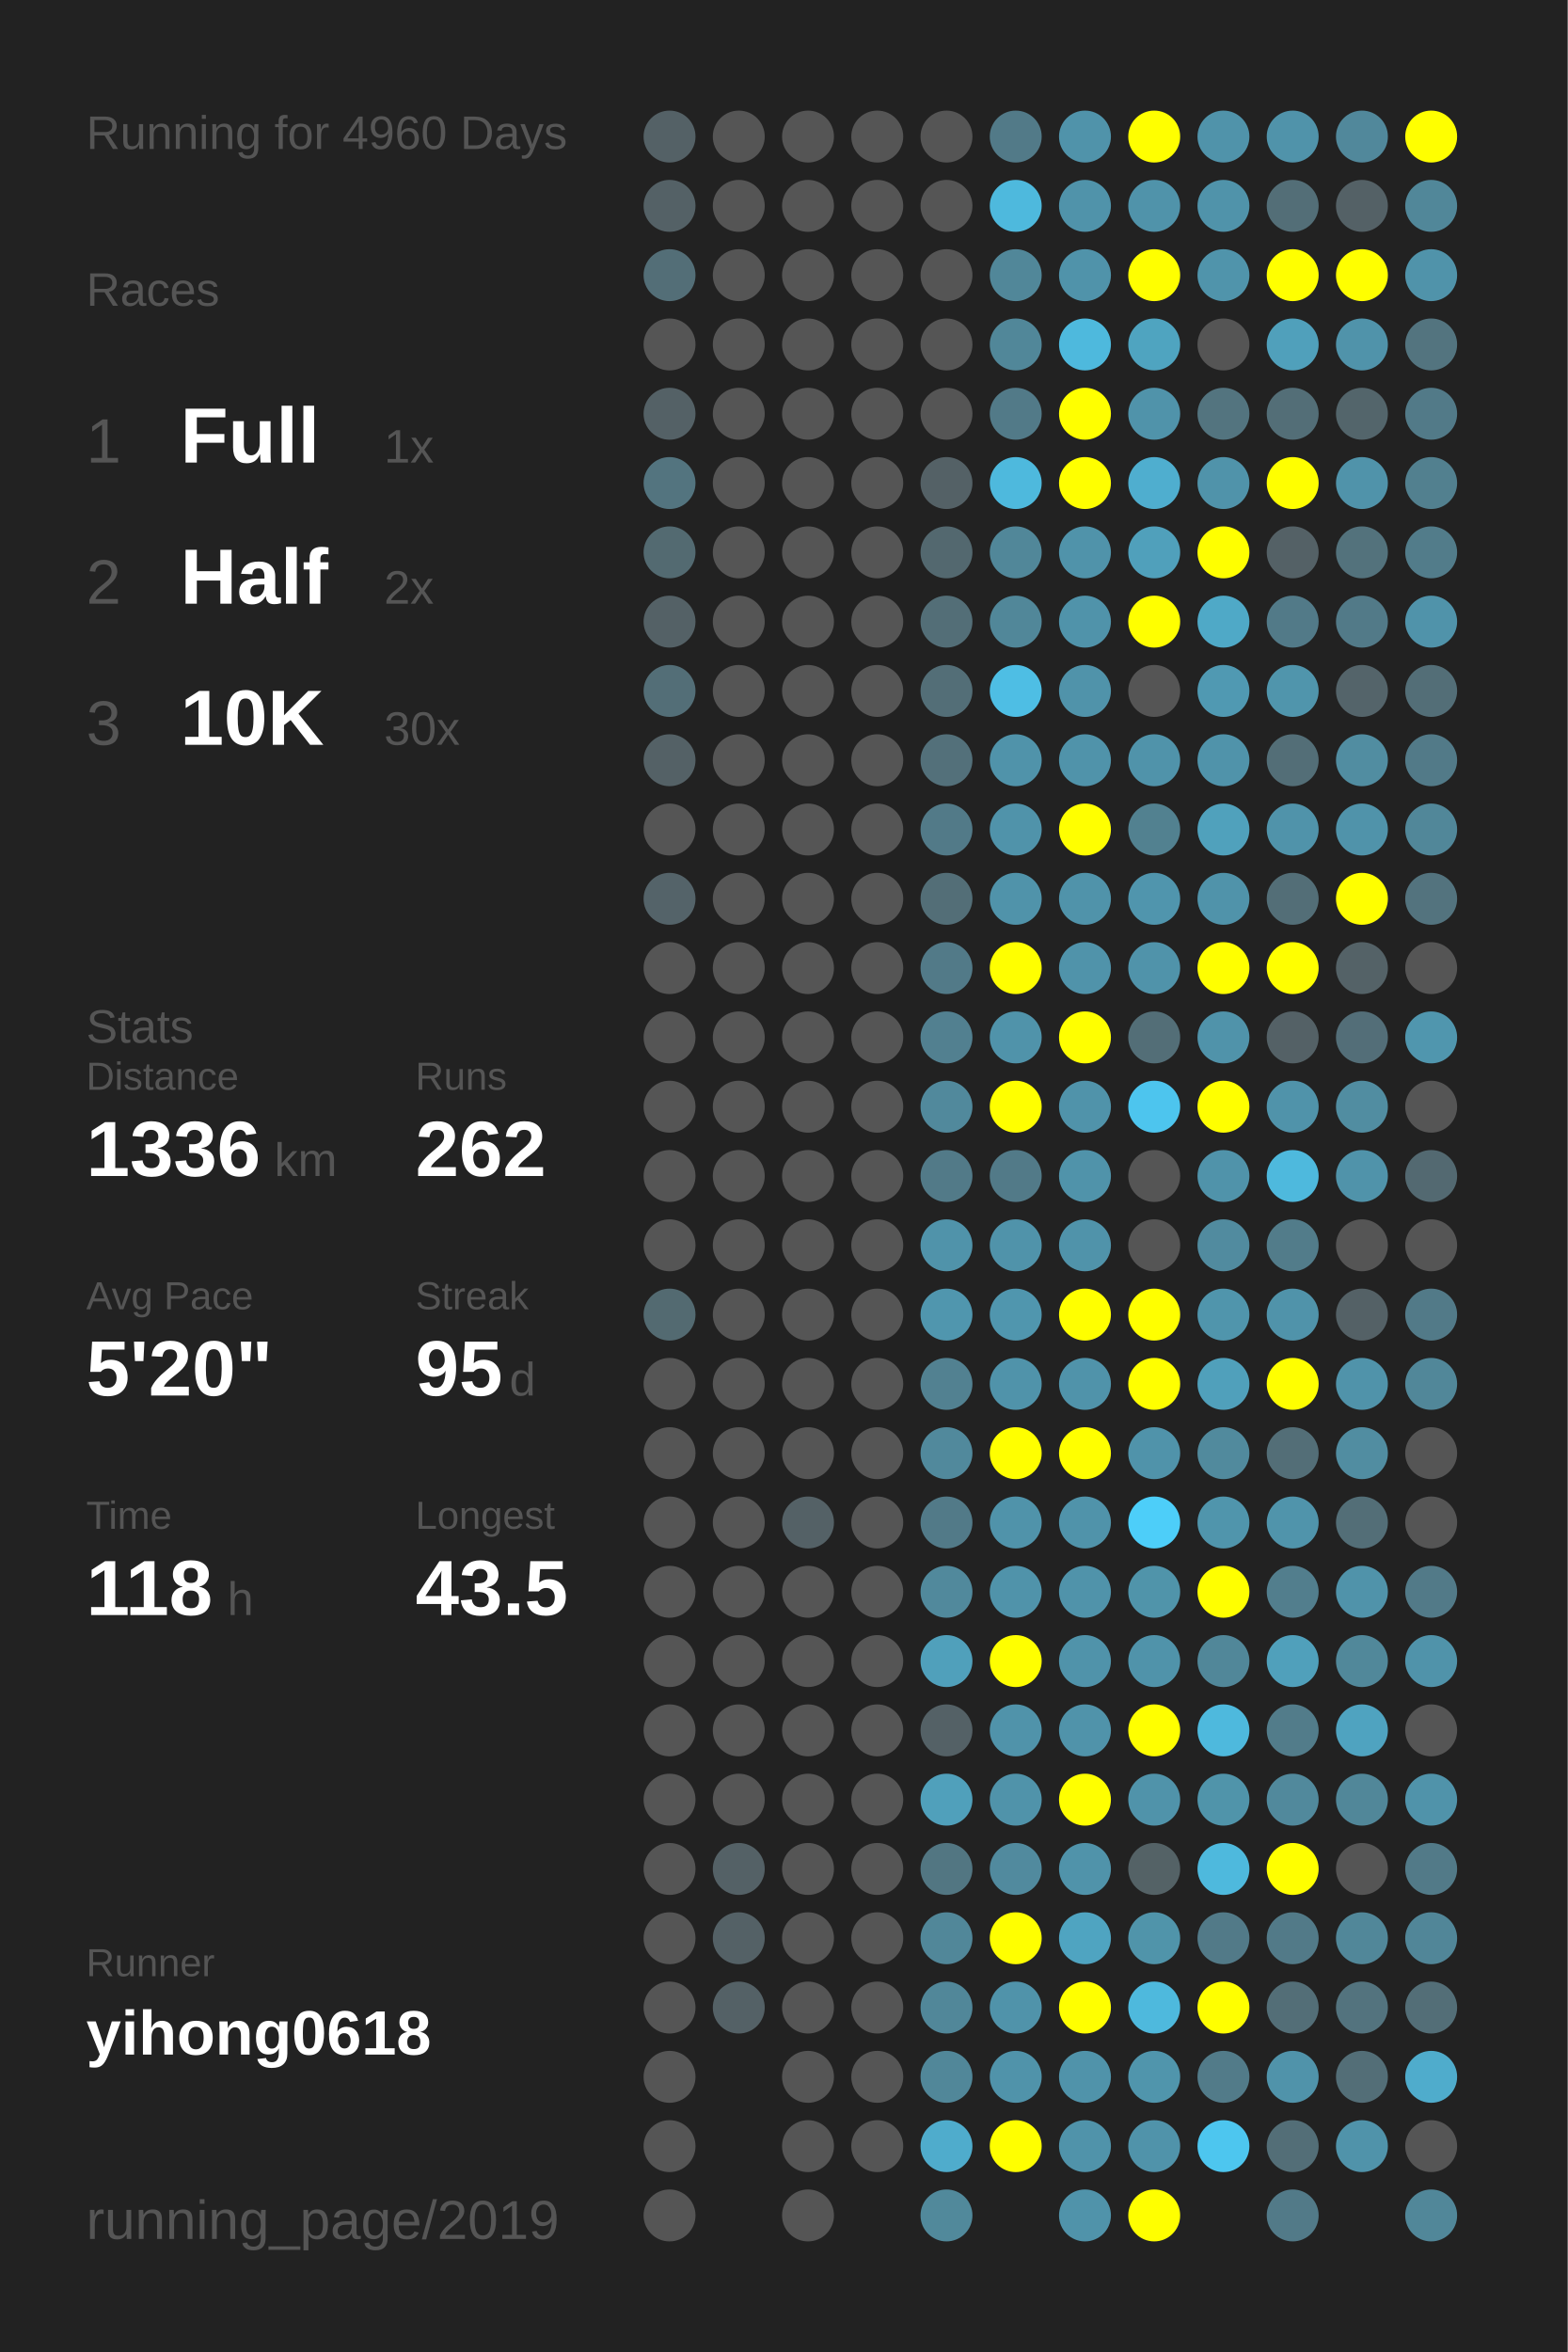
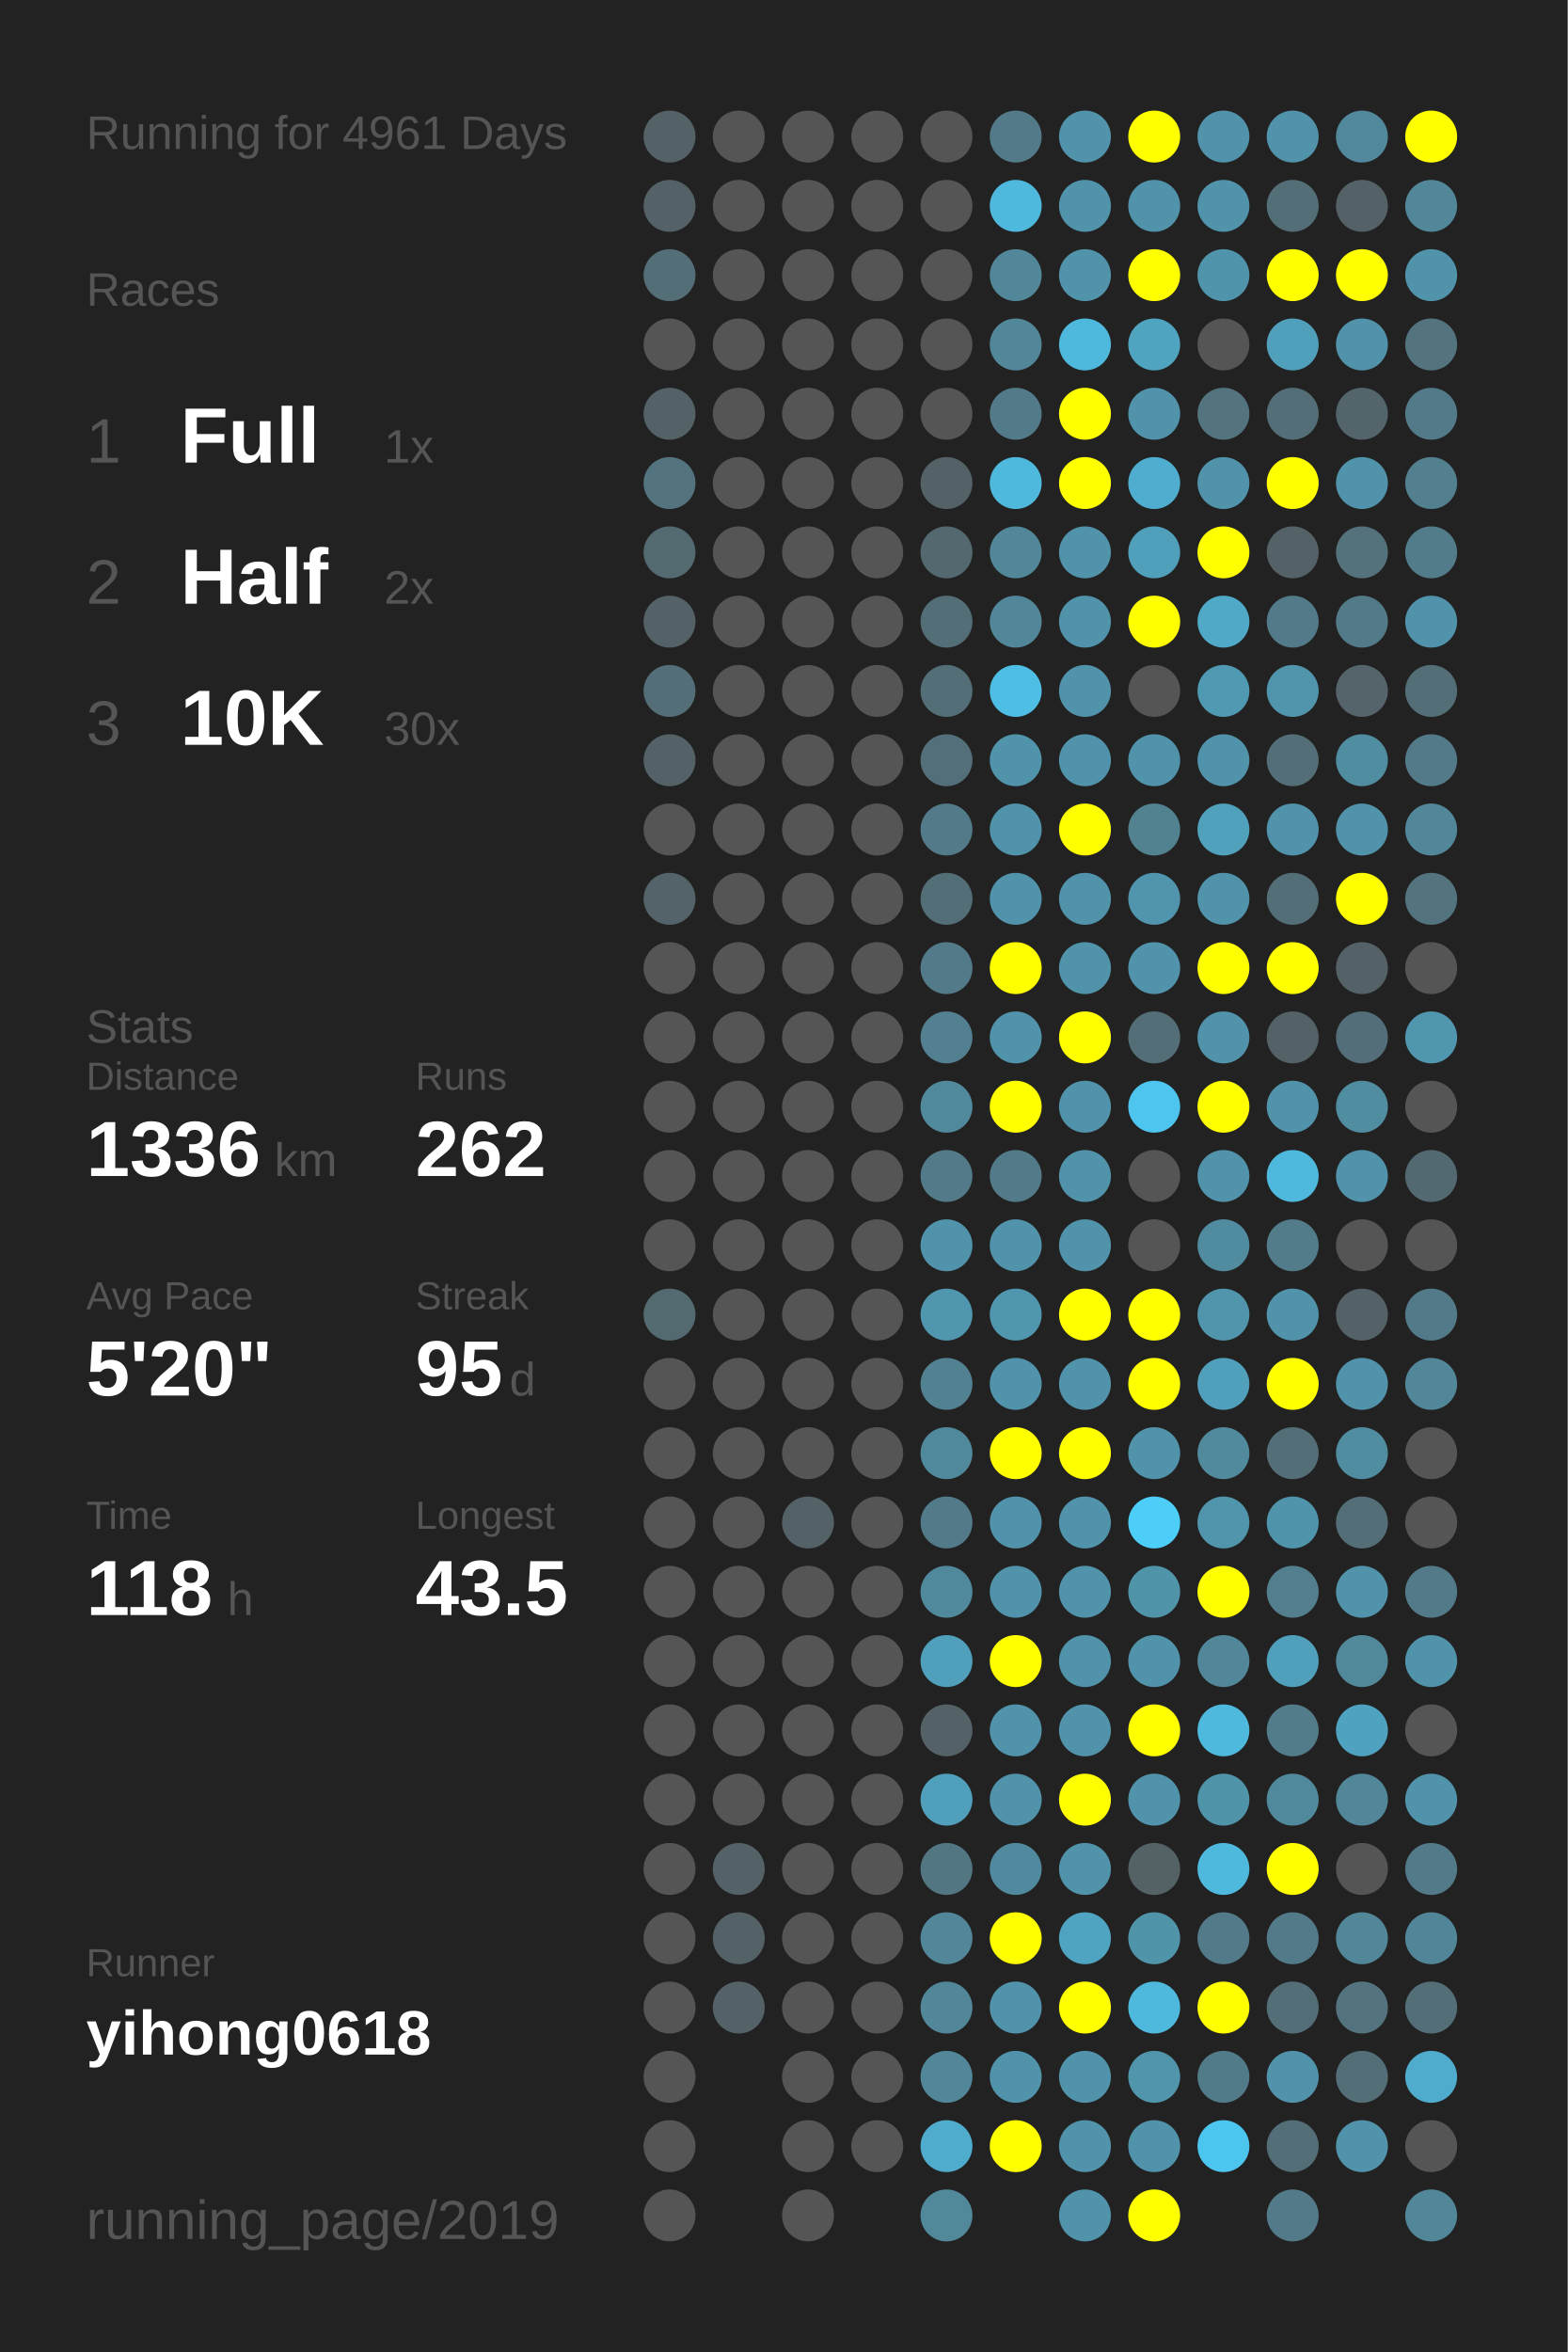
<svg xmlns="http://www.w3.org/2000/svg" baseProfile="full" height="300mm" version="1.1" viewBox="0,0,200,300" width="200mm">
  <defs />
  <rect fill="#222222" height="300" width="200" x="0" y="0" />
-   <text fill="#555555" style="font-size:6px; font-family:Arial;" x="11" y="19">Running for 4960 Days</text>
+   <text fill="#555555" style="font-size:6px; font-family:Arial;" x="11" y="19">Running for 4961 Days</text>
  <text fill="#555555" style="font-size:6px; font-family:Arial;" x="11" y="39">Races</text>
  <text fill="#555555" style="font-size:8px; font-family:Arial;" x="11" y="59">1</text>
  <text fill="#FFFFFF" style="font-size:10px; font-family:Arial; font-weight:bold;" x="23" y="59">Full</text>
  <text fill="#555555" style="font-size:6px; font-family:Arial;" x="49" y="59">1x</text>
  <text fill="#555555" style="font-size:8px; font-family:Arial;" x="11" y="77">2</text>
  <text fill="#FFFFFF" style="font-size:10px; font-family:Arial; font-weight:bold;" x="23" y="77">Half</text>
  <text fill="#555555" style="font-size:6px; font-family:Arial;" x="49" y="77">2x</text>
  <text fill="#555555" style="font-size:8px; font-family:Arial;" x="11" y="95">3</text>
  <text fill="#FFFFFF" style="font-size:10px; font-family:Arial; font-weight:bold;" x="23" y="95">10K</text>
  <text fill="#555555" style="font-size:6px; font-family:Arial;" x="49" y="95">30x</text>
  <text fill="#555555" style="font-size:6px; font-family:Arial;" x="11" y="133">Stats</text>
  <text fill="#555555" style="font-size:5px; font-family:Arial;" x="11" y="139">Distance</text>
  <text fill="#FFFFFF" style="font-size:10px; font-family:Arial; font-weight:bold;" x="11" y="150">1336</text>
  <text fill="#555555" style="font-size:6px; font-family:Arial;" x="35" y="150">km</text>
  <text fill="#555555" style="font-size:5px; font-family:Arial;" x="53" y="139">Runs</text>
  <text fill="#FFFFFF" style="font-size:10px; font-family:Arial; font-weight:bold;" x="53" y="150">262</text>
  <text fill="#555555" style="font-size:5px; font-family:Arial;" x="11" y="167">Avg Pace</text>
  <text fill="#FFFFFF" style="font-size:10px; font-family:Arial; font-weight:bold;" x="11" y="178">5'20"</text>
  <text fill="#555555" style="font-size:5px; font-family:Arial;" x="53" y="167">Streak</text>
  <text fill="#FFFFFF" style="font-size:10px; font-family:Arial; font-weight:bold;" x="53" y="178">95</text>
  <text fill="#555555" style="font-size:6px; font-family:Arial;" x="65" y="178">d</text>
  <text fill="#555555" style="font-size:5px; font-family:Arial;" x="11" y="195">Time</text>
  <text fill="#FFFFFF" style="font-size:10px; font-family:Arial; font-weight:bold;" x="11" y="206">118</text>
  <text fill="#555555" style="font-size:6px; font-family:Arial;" x="29" y="206">h</text>
  <text fill="#555555" style="font-size:5px; font-family:Arial;" x="53" y="195">Longest</text>
  <text fill="#FFFFFF" style="font-size:10px; font-family:Arial; font-weight:bold;" x="53" y="206">43.5</text>
  <text fill="#555555" style="font-size:5px; font-family:Arial;" x="11" y="252.065">Runner</text>
  <text fill="#FFFFFF" style="font-size:8px; font-family:Arial; font-weight:bold;" x="11" y="262.065">yihong0618</text>
  <text fill="#555555" style="font-size:7px; font-family:Arial;" x="11" y="285.581">running_page/2019</text>
  <circle cx="85.417" cy="17.419" fill="#546166" r="3.312" />
  <circle cx="85.417" cy="26.258" fill="#546166" r="3.312" />
  <circle cx="85.417" cy="35.097" fill="#536e77" r="3.312" />
  <circle cx="85.417" cy="43.935" fill="#555555" r="3.312" />
  <circle cx="85.417" cy="52.774" fill="#546166" r="3.312" />
  <circle cx="85.417" cy="61.613" fill="#53747f" r="3.312" />
  <circle cx="85.417" cy="70.452" fill="#536a71" r="3.312" />
  <circle cx="85.417" cy="79.29" fill="#546166" r="3.312" />
  <circle cx="85.417" cy="88.129" fill="#536e77" r="3.312" />
  <circle cx="85.417" cy="96.968" fill="#546166" r="3.312" />
  <circle cx="85.417" cy="105.806" fill="#555555" r="3.312" />
  <circle cx="85.417" cy="114.645" fill="#546369" r="3.312" />
  <circle cx="85.417" cy="123.484" fill="#555555" r="3.312" />
  <circle cx="85.417" cy="132.323" fill="#555555" r="3.312" />
  <circle cx="85.417" cy="141.161" fill="#555555" r="3.312" />
  <circle cx="85.417" cy="150" fill="#555555" r="3.312" />
  <circle cx="85.417" cy="158.839" fill="#555555" r="3.312" />
  <circle cx="85.417" cy="167.677" fill="#536a71" r="3.312" />
  <circle cx="85.417" cy="176.516" fill="#555555" r="3.312" />
  <circle cx="85.417" cy="185.355" fill="#555555" r="3.312" />
  <circle cx="85.417" cy="194.194" fill="#555555" r="3.312" />
  <circle cx="85.417" cy="203.032" fill="#555555" r="3.312" />
  <circle cx="85.417" cy="211.871" fill="#555555" r="3.312" />
  <circle cx="85.417" cy="220.71" fill="#555555" r="3.312" />
  <circle cx="85.417" cy="229.548" fill="#555555" r="3.312" />
  <circle cx="85.417" cy="238.387" fill="#555555" r="3.312" />
  <circle cx="85.417" cy="247.226" fill="#555555" r="3.312" />
  <circle cx="85.417" cy="256.065" fill="#555555" r="3.312" />
  <circle cx="85.417" cy="264.903" fill="#555555" r="3.312" />
  <circle cx="85.417" cy="273.742" fill="#555555" r="3.312" />
  <circle cx="85.417" cy="282.581" fill="#555555" r="3.312" />
  <circle cx="94.25" cy="17.419" fill="#555555" r="3.312" />
  <circle cx="94.25" cy="26.258" fill="#555555" r="3.312" />
  <circle cx="94.25" cy="35.097" fill="#555555" r="3.312" />
  <circle cx="94.25" cy="43.935" fill="#555555" r="3.312" />
  <circle cx="94.25" cy="52.774" fill="#555555" r="3.312" />
  <circle cx="94.25" cy="61.613" fill="#555555" r="3.312" />
  <circle cx="94.25" cy="70.452" fill="#555555" r="3.312" />
  <circle cx="94.25" cy="79.29" fill="#555555" r="3.312" />
  <circle cx="94.25" cy="88.129" fill="#555555" r="3.312" />
  <circle cx="94.25" cy="96.968" fill="#555555" r="3.312" />
  <circle cx="94.25" cy="105.806" fill="#555555" r="3.312" />
  <circle cx="94.25" cy="114.645" fill="#555555" r="3.312" />
  <circle cx="94.25" cy="123.484" fill="#555555" r="3.312" />
  <circle cx="94.25" cy="132.323" fill="#555555" r="3.312" />
  <circle cx="94.25" cy="141.161" fill="#555555" r="3.312" />
  <circle cx="94.25" cy="150" fill="#555555" r="3.312" />
  <circle cx="94.25" cy="158.839" fill="#555555" r="3.312" />
  <circle cx="94.25" cy="167.677" fill="#555555" r="3.312" />
  <circle cx="94.25" cy="176.516" fill="#555555" r="3.312" />
  <circle cx="94.25" cy="185.355" fill="#555555" r="3.312" />
  <circle cx="94.25" cy="194.194" fill="#555555" r="3.312" />
  <circle cx="94.25" cy="203.032" fill="#555555" r="3.312" />
  <circle cx="94.25" cy="211.871" fill="#555555" r="3.312" />
  <circle cx="94.25" cy="220.71" fill="#555555" r="3.312" />
  <circle cx="94.25" cy="229.548" fill="#555555" r="3.312" />
  <circle cx="94.25" cy="238.387" fill="#546166" r="3.312" />
  <circle cx="94.25" cy="247.226" fill="#546166" r="3.312" />
  <circle cx="94.25" cy="256.065" fill="#546166" r="3.312" />
  <circle cx="103.083" cy="17.419" fill="#555555" r="3.312" />
  <circle cx="103.083" cy="26.258" fill="#555555" r="3.312" />
  <circle cx="103.083" cy="35.097" fill="#555555" r="3.312" />
  <circle cx="103.083" cy="43.935" fill="#555555" r="3.312" />
  <circle cx="103.083" cy="52.774" fill="#555555" r="3.312" />
  <circle cx="103.083" cy="61.613" fill="#555555" r="3.312" />
  <circle cx="103.083" cy="70.452" fill="#555555" r="3.312" />
  <circle cx="103.083" cy="79.29" fill="#555555" r="3.312" />
  <circle cx="103.083" cy="88.129" fill="#555555" r="3.312" />
  <circle cx="103.083" cy="96.968" fill="#555555" r="3.312" />
  <circle cx="103.083" cy="105.806" fill="#555555" r="3.312" />
  <circle cx="103.083" cy="114.645" fill="#555555" r="3.312" />
  <circle cx="103.083" cy="123.484" fill="#555555" r="3.312" />
  <circle cx="103.083" cy="132.323" fill="#555555" r="3.312" />
  <circle cx="103.083" cy="141.161" fill="#555555" r="3.312" />
  <circle cx="103.083" cy="150" fill="#555555" r="3.312" />
  <circle cx="103.083" cy="158.839" fill="#555555" r="3.312" />
  <circle cx="103.083" cy="167.677" fill="#555555" r="3.312" />
  <circle cx="103.083" cy="176.516" fill="#555555" r="3.312" />
  <circle cx="103.083" cy="185.355" fill="#555555" r="3.312" />
  <circle cx="103.083" cy="194.194" fill="#546166" r="3.312" />
  <circle cx="103.083" cy="203.032" fill="#555555" r="3.312" />
  <circle cx="103.083" cy="211.871" fill="#555555" r="3.312" />
  <circle cx="103.083" cy="220.71" fill="#555555" r="3.312" />
  <circle cx="103.083" cy="229.548" fill="#555555" r="3.312" />
  <circle cx="103.083" cy="238.387" fill="#555555" r="3.312" />
  <circle cx="103.083" cy="247.226" fill="#555555" r="3.312" />
  <circle cx="103.083" cy="256.065" fill="#555555" r="3.312" />
  <circle cx="103.083" cy="264.903" fill="#555555" r="3.312" />
  <circle cx="103.083" cy="273.742" fill="#555555" r="3.312" />
  <circle cx="103.083" cy="282.581" fill="#555555" r="3.312" />
  <circle cx="111.917" cy="17.419" fill="#555555" r="3.312" />
  <circle cx="111.917" cy="26.258" fill="#555555" r="3.312" />
  <circle cx="111.917" cy="35.097" fill="#555555" r="3.312" />
  <circle cx="111.917" cy="43.935" fill="#555555" r="3.312" />
  <circle cx="111.917" cy="52.774" fill="#555555" r="3.312" />
  <circle cx="111.917" cy="61.613" fill="#555555" r="3.312" />
  <circle cx="111.917" cy="70.452" fill="#555555" r="3.312" />
  <circle cx="111.917" cy="79.29" fill="#555555" r="3.312" />
  <circle cx="111.917" cy="88.129" fill="#555555" r="3.312" />
  <circle cx="111.917" cy="96.968" fill="#555555" r="3.312" />
  <circle cx="111.917" cy="105.806" fill="#555555" r="3.312" />
  <circle cx="111.917" cy="114.645" fill="#555555" r="3.312" />
  <circle cx="111.917" cy="123.484" fill="#555555" r="3.312" />
  <circle cx="111.917" cy="132.323" fill="#555555" r="3.312" />
  <circle cx="111.917" cy="141.161" fill="#555555" r="3.312" />
  <circle cx="111.917" cy="150" fill="#555555" r="3.312" />
  <circle cx="111.917" cy="158.839" fill="#555555" r="3.312" />
  <circle cx="111.917" cy="167.677" fill="#555555" r="3.312" />
  <circle cx="111.917" cy="176.516" fill="#555555" r="3.312" />
  <circle cx="111.917" cy="185.355" fill="#555555" r="3.312" />
  <circle cx="111.917" cy="194.194" fill="#555555" r="3.312" />
  <circle cx="111.917" cy="203.032" fill="#555555" r="3.312" />
  <circle cx="111.917" cy="211.871" fill="#555555" r="3.312" />
  <circle cx="111.917" cy="220.71" fill="#555555" r="3.312" />
  <circle cx="111.917" cy="229.548" fill="#555555" r="3.312" />
  <circle cx="111.917" cy="238.387" fill="#555555" r="3.312" />
  <circle cx="111.917" cy="247.226" fill="#555555" r="3.312" />
  <circle cx="111.917" cy="256.065" fill="#555555" r="3.312" />
  <circle cx="111.917" cy="264.903" fill="#555555" r="3.312" />
  <circle cx="111.917" cy="273.742" fill="#555555" r="3.312" />
  <circle cx="120.75" cy="17.419" fill="#555555" r="3.312" />
  <circle cx="120.75" cy="26.258" fill="#555555" r="3.312" />
  <circle cx="120.75" cy="35.097" fill="#555555" r="3.312" />
  <circle cx="120.75" cy="43.935" fill="#555555" r="3.312" />
  <circle cx="120.75" cy="52.774" fill="#555555" r="3.312" />
  <circle cx="120.75" cy="61.613" fill="#546166" r="3.312" />
  <circle cx="120.75" cy="70.452" fill="#53686f" r="3.312" />
  <circle cx="120.75" cy="79.29" fill="#536e77" r="3.312" />
  <circle cx="120.75" cy="88.129" fill="#536e77" r="3.312" />
  <circle cx="120.75" cy="96.968" fill="#53707a" r="3.312" />
  <circle cx="120.75" cy="105.806" fill="#527a88" r="3.312" />
  <circle cx="120.75" cy="114.645" fill="#536e77" r="3.312" />
  <circle cx="120.75" cy="123.484" fill="#527a88" r="3.312" />
  <circle cx="120.75" cy="132.323" fill="#528090" r="3.312" />
  <circle cx="120.75" cy="141.161" fill="#51899c" r="3.312" />
  <circle cx="120.75" cy="150" fill="#527a88" r="3.312" />
  <circle cx="120.75" cy="158.839" fill="#5093aa" r="3.312" />
  <circle cx="120.75" cy="167.677" fill="#5096ae" r="3.312" />
  <circle cx="120.75" cy="176.516" fill="#528191" r="3.312" />
  <circle cx="120.75" cy="185.355" fill="#51899c" r="3.312" />
  <circle cx="120.75" cy="194.194" fill="#527a88" r="3.312" />
  <circle cx="120.75" cy="203.032" fill="#51899c" r="3.312" />
  <circle cx="120.75" cy="211.871" fill="#50a0bb" r="3.312" />
  <circle cx="120.75" cy="220.71" fill="#546166" r="3.312" />
  <circle cx="120.75" cy="229.548" fill="#50a0bb" r="3.312" />
  <circle cx="120.75" cy="238.387" fill="#527682" r="3.312" />
  <circle cx="120.75" cy="247.226" fill="#518799" r="3.312" />
  <circle cx="120.75" cy="256.065" fill="#518799" r="3.312" />
  <circle cx="120.75" cy="264.903" fill="#518799" r="3.312" />
  <circle cx="120.75" cy="273.742" fill="#4faccc" r="3.312" />
  <circle cx="120.75" cy="282.581" fill="#51899b" r="3.312" />
  <circle cx="129.583" cy="17.419" fill="#527a88" r="3.312" />
  <circle cx="129.583" cy="26.258" fill="#4eb9dd" r="3.312" />
  <circle cx="129.583" cy="35.097" fill="#518799" r="3.312" />
  <circle cx="129.583" cy="43.935" fill="#518799" r="3.312" />
  <circle cx="129.583" cy="52.774" fill="#527a88" r="3.312" />
  <circle cx="129.583" cy="61.613" fill="#4eb9dd" r="3.312" />
  <circle cx="129.583" cy="70.452" fill="#518799" r="3.312" />
  <circle cx="129.583" cy="79.29" fill="#518799" r="3.312" />
  <circle cx="129.583" cy="88.129" fill="#4ebee4" r="3.312" />
  <circle cx="129.583" cy="96.968" fill="#5093aa" r="3.312" />
  <circle cx="129.583" cy="105.806" fill="#5093aa" r="3.312" />
  <circle cx="129.583" cy="114.645" fill="#5093aa" r="3.312" />
  <circle cx="129.583" cy="123.484" fill="#FFFF00" r="3.312" />
  <circle cx="129.583" cy="132.323" fill="#5093aa" r="3.312" />
  <circle cx="129.583" cy="141.161" fill="#FFFF00" r="3.312" />
  <circle cx="129.583" cy="150" fill="#527a88" r="3.312" />
  <circle cx="129.583" cy="158.839" fill="#5093aa" r="3.312" />
  <circle cx="129.583" cy="167.677" fill="#5096ae" r="3.312" />
  <circle cx="129.583" cy="176.516" fill="#5093aa" r="3.312" />
  <circle cx="129.583" cy="185.355" fill="#FFFF00" r="3.312" />
  <circle cx="129.583" cy="194.194" fill="#5093aa" r="3.312" />
  <circle cx="129.583" cy="203.032" fill="#5093aa" r="3.312" />
  <circle cx="129.583" cy="211.871" fill="#FFFF00" r="3.312" />
  <circle cx="129.583" cy="220.71" fill="#5093aa" r="3.312" />
  <circle cx="129.583" cy="229.548" fill="#5093aa" r="3.312" />
  <circle cx="129.583" cy="238.387" fill="#518a9e" r="3.312" />
  <circle cx="129.583" cy="247.226" fill="#FFFF00" r="3.312" />
  <circle cx="129.583" cy="256.065" fill="#5093aa" r="3.312" />
  <circle cx="129.583" cy="264.903" fill="#5093aa" r="3.312" />
  <circle cx="129.583" cy="273.742" fill="#FFFF00" r="3.312" />
  <circle cx="138.417" cy="17.419" fill="#5093aa" r="3.312" />
  <circle cx="138.417" cy="26.258" fill="#5093aa" r="3.312" />
  <circle cx="138.417" cy="35.097" fill="#5093aa" r="3.312" />
  <circle cx="138.417" cy="43.935" fill="#4eb9dd" r="3.312" />
  <circle cx="138.417" cy="52.774" fill="#FFFF00" r="3.312" />
  <circle cx="138.417" cy="61.613" fill="#FFFF00" r="3.312" />
  <circle cx="138.417" cy="70.452" fill="#5093aa" r="3.312" />
  <circle cx="138.417" cy="79.29" fill="#5093aa" r="3.312" />
  <circle cx="138.417" cy="88.129" fill="#5093aa" r="3.312" />
  <circle cx="138.417" cy="96.968" fill="#5093aa" r="3.312" />
  <circle cx="138.417" cy="105.806" fill="#FFFF00" r="3.312" />
  <circle cx="138.417" cy="114.645" fill="#5093aa" r="3.312" />
  <circle cx="138.417" cy="123.484" fill="#5093aa" r="3.312" />
  <circle cx="138.417" cy="132.323" fill="#FFFF00" r="3.312" />
  <circle cx="138.417" cy="141.161" fill="#5093aa" r="3.312" />
  <circle cx="138.417" cy="150" fill="#5093aa" r="3.312" />
  <circle cx="138.417" cy="158.839" fill="#5093aa" r="3.312" />
  <circle cx="138.417" cy="167.677" fill="#FFFF00" r="3.312" />
  <circle cx="138.417" cy="176.516" fill="#5093aa" r="3.312" />
  <circle cx="138.417" cy="185.355" fill="#FFFF00" r="3.312" />
  <circle cx="138.417" cy="194.194" fill="#5093aa" r="3.312" />
  <circle cx="138.417" cy="203.032" fill="#5093aa" r="3.312" />
  <circle cx="138.417" cy="211.871" fill="#5093aa" r="3.312" />
  <circle cx="138.417" cy="220.71" fill="#5093aa" r="3.312" />
  <circle cx="138.417" cy="229.548" fill="#FFFF00" r="3.312" />
  <circle cx="138.417" cy="238.387" fill="#5093aa" r="3.312" />
  <circle cx="138.417" cy="247.226" fill="#4fa4c1" r="3.312" />
  <circle cx="138.417" cy="256.065" fill="#FFFF00" r="3.312" />
  <circle cx="138.417" cy="264.903" fill="#5093aa" r="3.312" />
  <circle cx="138.417" cy="273.742" fill="#5093aa" r="3.312" />
  <circle cx="138.417" cy="282.581" fill="#5093aa" r="3.312" />
  <circle cx="147.25" cy="17.419" fill="#FFFF00" r="3.312" />
  <circle cx="147.25" cy="26.258" fill="#5093aa" r="3.312" />
  <circle cx="147.25" cy="35.097" fill="#FFFF00" r="3.312" />
  <circle cx="147.25" cy="43.935" fill="#4fa4c0" r="3.312" />
  <circle cx="147.25" cy="52.774" fill="#5093aa" r="3.312" />
  <circle cx="147.25" cy="61.613" fill="#4faecf" r="3.312" />
  <circle cx="147.25" cy="70.452" fill="#50a0bb" r="3.312" />
  <circle cx="147.25" cy="79.29" fill="#FFFF00" r="3.312" />
  <circle cx="147.25" cy="88.129" fill="#555555" r="3.312" />
  <circle cx="147.25" cy="96.968" fill="#5093aa" r="3.312" />
  <circle cx="147.25" cy="105.806" fill="#528190" r="3.312" />
  <circle cx="147.25" cy="114.645" fill="#5095ad" r="3.312" />
  <circle cx="147.25" cy="123.484" fill="#5093aa" r="3.312" />
  <circle cx="147.25" cy="132.323" fill="#536e77" r="3.312" />
  <circle cx="147.25" cy="141.161" fill="#4dc5ee" r="3.312" />
  <circle cx="147.25" cy="150" fill="#555555" r="3.312" />
  <circle cx="147.25" cy="158.839" fill="#555555" r="3.312" />
  <circle cx="147.25" cy="167.677" fill="#FFFF00" r="3.312" />
  <circle cx="147.25" cy="176.516" fill="#FFFF00" r="3.312" />
  <circle cx="147.25" cy="185.355" fill="#5093aa" r="3.312" />
  <circle cx="147.25" cy="194.194" fill="#4dcef9" r="3.312" />
  <circle cx="147.25" cy="203.032" fill="#5094aa" r="3.312" />
  <circle cx="147.25" cy="211.871" fill="#5093aa" r="3.312" />
  <circle cx="147.25" cy="220.71" fill="#FFFF00" r="3.312" />
  <circle cx="147.25" cy="229.548" fill="#5093aa" r="3.312" />
  <circle cx="147.25" cy="238.387" fill="#546266" r="3.312" />
  <circle cx="147.25" cy="247.226" fill="#5094aa" r="3.312" />
  <circle cx="147.25" cy="256.065" fill="#4eb9dd" r="3.312" />
  <circle cx="147.25" cy="264.903" fill="#5095ac" r="3.312" />
  <circle cx="147.25" cy="273.742" fill="#5093aa" r="3.312" />
  <circle cx="147.25" cy="282.581" fill="#FFFF00" r="3.312" />
  <circle cx="156.083" cy="17.419" fill="#5093aa" r="3.312" />
  <circle cx="156.083" cy="26.258" fill="#5093aa" r="3.312" />
  <circle cx="156.083" cy="35.097" fill="#5094ab" r="3.312" />
  <circle cx="156.083" cy="43.935" fill="#555555" r="3.312" />
  <circle cx="156.083" cy="52.774" fill="#53747f" r="3.312" />
  <circle cx="156.083" cy="61.613" fill="#5093aa" r="3.312" />
  <circle cx="156.083" cy="70.452" fill="#FFFF00" r="3.312" />
  <circle cx="156.083" cy="79.29" fill="#4fa9c7" r="3.312" />
  <circle cx="156.083" cy="88.129" fill="#5099b2" r="3.312" />
  <circle cx="156.083" cy="96.968" fill="#5093aa" r="3.312" />
  <circle cx="156.083" cy="105.806" fill="#50a1bc" r="3.312" />
  <circle cx="156.083" cy="114.645" fill="#5093aa" r="3.312" />
  <circle cx="156.083" cy="123.484" fill="#FFFF00" r="3.312" />
  <circle cx="156.083" cy="132.323" fill="#5093aa" r="3.312" />
  <circle cx="156.083" cy="141.161" fill="#FFFF00" r="3.312" />
  <circle cx="156.083" cy="150" fill="#5093aa" r="3.312" />
  <circle cx="156.083" cy="158.839" fill="#518b9f" r="3.312" />
  <circle cx="156.083" cy="167.677" fill="#5095ac" r="3.312" />
  <circle cx="156.083" cy="176.516" fill="#50a0bb" r="3.312" />
  <circle cx="156.083" cy="185.355" fill="#518a9d" r="3.312" />
  <circle cx="156.083" cy="194.194" fill="#5095ac" r="3.312" />
  <circle cx="156.083" cy="203.032" fill="#FFFF00" r="3.312" />
  <circle cx="156.083" cy="211.871" fill="#518799" r="3.312" />
  <circle cx="156.083" cy="220.71" fill="#4eb9dd" r="3.312" />
  <circle cx="156.083" cy="229.548" fill="#5094aa" r="3.312" />
  <circle cx="156.083" cy="238.387" fill="#4eb9dd" r="3.312" />
  <circle cx="156.083" cy="247.226" fill="#527a88" r="3.312" />
  <circle cx="156.083" cy="256.065" fill="#FFFF00" r="3.312" />
  <circle cx="156.083" cy="264.903" fill="#527b89" r="3.312" />
  <circle cx="156.083" cy="273.742" fill="#4dc6ef" r="3.312" />
  <circle cx="164.917" cy="17.419" fill="#5093aa" r="3.312" />
  <circle cx="164.917" cy="26.258" fill="#536e77" r="3.312" />
  <circle cx="164.917" cy="35.097" fill="#FFFF00" r="3.312" />
  <circle cx="164.917" cy="43.935" fill="#50a0bb" r="3.312" />
  <circle cx="164.917" cy="52.774" fill="#536e77" r="3.312" />
  <circle cx="164.917" cy="61.613" fill="#FFFF00" r="3.312" />
  <circle cx="164.917" cy="70.452" fill="#546166" r="3.312" />
  <circle cx="164.917" cy="79.29" fill="#527a88" r="3.312" />
  <circle cx="164.917" cy="88.129" fill="#5095ac" r="3.312" />
  <circle cx="164.917" cy="96.968" fill="#536e77" r="3.312" />
  <circle cx="164.917" cy="105.806" fill="#5093aa" r="3.312" />
  <circle cx="164.917" cy="114.645" fill="#536e77" r="3.312" />
  <circle cx="164.917" cy="123.484" fill="#FFFF00" r="3.312" />
  <circle cx="164.917" cy="132.323" fill="#546166" r="3.312" />
  <circle cx="164.917" cy="141.161" fill="#5093aa" r="3.312" />
  <circle cx="164.917" cy="150" fill="#4eb9dd" r="3.312" />
  <circle cx="164.917" cy="158.839" fill="#527c8a" r="3.312" />
  <circle cx="164.917" cy="167.677" fill="#5093aa" r="3.312" />
  <circle cx="164.917" cy="176.516" fill="#FFFF00" r="3.312" />
  <circle cx="164.917" cy="185.355" fill="#536e77" r="3.312" />
  <circle cx="164.917" cy="194.194" fill="#5094ab" r="3.312" />
  <circle cx="164.917" cy="203.032" fill="#527e8d" r="3.312" />
  <circle cx="164.917" cy="211.871" fill="#50a0bb" r="3.312" />
  <circle cx="164.917" cy="220.71" fill="#527c8a" r="3.312" />
  <circle cx="164.917" cy="229.548" fill="#51899c" r="3.312" />
  <circle cx="164.917" cy="238.387" fill="#FFFF00" r="3.312" />
  <circle cx="164.917" cy="247.226" fill="#527a88" r="3.312" />
  <circle cx="164.917" cy="256.065" fill="#536e77" r="3.312" />
  <circle cx="164.917" cy="264.903" fill="#5093aa" r="3.312" />
  <circle cx="164.917" cy="273.742" fill="#536e77" r="3.312" />
  <circle cx="164.917" cy="282.581" fill="#527a88" r="3.312" />
  <circle cx="173.75" cy="17.419" fill="#51889b" r="3.312" />
  <circle cx="173.75" cy="26.258" fill="#546166" r="3.312" />
  <circle cx="173.75" cy="35.097" fill="#FFFF00" r="3.312" />
  <circle cx="173.75" cy="43.935" fill="#5093aa" r="3.312" />
  <circle cx="173.75" cy="52.774" fill="#53656b" r="3.312" />
  <circle cx="173.75" cy="61.613" fill="#5093aa" r="3.312" />
  <circle cx="173.75" cy="70.452" fill="#53727c" r="3.312" />
  <circle cx="173.75" cy="79.29" fill="#527a88" r="3.312" />
  <circle cx="173.75" cy="88.129" fill="#54646a" r="3.312" />
  <circle cx="173.75" cy="96.968" fill="#518da1" r="3.312" />
  <circle cx="173.75" cy="105.806" fill="#5093aa" r="3.312" />
  <circle cx="173.75" cy="114.645" fill="#FFFF00" r="3.312" />
  <circle cx="173.75" cy="123.484" fill="#546267" r="3.312" />
  <circle cx="173.75" cy="132.323" fill="#536e78" r="3.312" />
  <circle cx="173.75" cy="141.161" fill="#518da1" r="3.312" />
  <circle cx="173.75" cy="150" fill="#5093aa" r="3.312" />
  <circle cx="173.75" cy="158.839" fill="#555555" r="3.312" />
  <circle cx="173.75" cy="167.677" fill="#546166" r="3.312" />
  <circle cx="173.75" cy="176.516" fill="#5093aa" r="3.312" />
  <circle cx="173.75" cy="185.355" fill="#518da1" r="3.312" />
  <circle cx="173.75" cy="194.194" fill="#536e77" r="3.312" />
  <circle cx="173.75" cy="203.032" fill="#5093aa" r="3.312" />
  <circle cx="173.75" cy="211.871" fill="#51889a" r="3.312" />
  <circle cx="173.75" cy="220.71" fill="#4fa3c0" r="3.312" />
  <circle cx="173.75" cy="229.548" fill="#518799" r="3.312" />
  <circle cx="173.75" cy="238.387" fill="#555555" r="3.312" />
  <circle cx="173.75" cy="247.226" fill="#518799" r="3.312" />
  <circle cx="173.75" cy="256.065" fill="#53737e" r="3.312" />
  <circle cx="173.75" cy="264.903" fill="#536e77" r="3.312" />
  <circle cx="173.75" cy="273.742" fill="#5093aa" r="3.312" />
  <circle cx="182.583" cy="17.419" fill="#FFFF00" r="3.312" />
  <circle cx="182.583" cy="26.258" fill="#518799" r="3.312" />
  <circle cx="182.583" cy="35.097" fill="#5093aa" r="3.312" />
  <circle cx="182.583" cy="43.935" fill="#53747f" r="3.312" />
  <circle cx="182.583" cy="52.774" fill="#527a88" r="3.312" />
  <circle cx="182.583" cy="61.613" fill="#52808f" r="3.312" />
  <circle cx="182.583" cy="70.452" fill="#527c8a" r="3.312" />
  <circle cx="182.583" cy="79.29" fill="#5093aa" r="3.312" />
  <circle cx="182.583" cy="88.129" fill="#536e77" r="3.312" />
  <circle cx="182.583" cy="96.968" fill="#527a88" r="3.312" />
  <circle cx="182.583" cy="105.806" fill="#518799" r="3.312" />
  <circle cx="182.583" cy="114.645" fill="#53737e" r="3.312" />
  <circle cx="182.583" cy="123.484" fill="#555555" r="3.312" />
  <circle cx="182.583" cy="132.323" fill="#5096ae" r="3.312" />
  <circle cx="182.583" cy="141.161" fill="#555555" r="3.312" />
  <circle cx="182.583" cy="150" fill="#536971" r="3.312" />
  <circle cx="182.583" cy="158.839" fill="#555555" r="3.312" />
  <circle cx="182.583" cy="167.677" fill="#527a88" r="3.312" />
  <circle cx="182.583" cy="176.516" fill="#518799" r="3.312" />
  <circle cx="182.583" cy="185.355" fill="#555555" r="3.312" />
  <circle cx="182.583" cy="194.194" fill="#555555" r="3.312" />
  <circle cx="182.583" cy="203.032" fill="#527a88" r="3.312" />
  <circle cx="182.583" cy="211.871" fill="#5093aa" r="3.312" />
  <circle cx="182.583" cy="220.71" fill="#555555" r="3.312" />
  <circle cx="182.583" cy="229.548" fill="#5093aa" r="3.312" />
  <circle cx="182.583" cy="238.387" fill="#527a88" r="3.312" />
  <circle cx="182.583" cy="247.226" fill="#518698" r="3.312" />
  <circle cx="182.583" cy="256.065" fill="#536e77" r="3.312" />
  <circle cx="182.583" cy="264.903" fill="#4faccc" r="3.312" />
  <circle cx="182.583" cy="273.742" fill="#555555" r="3.312" />
  <circle cx="182.583" cy="282.581" fill="#518799" r="3.312" />
</svg>
